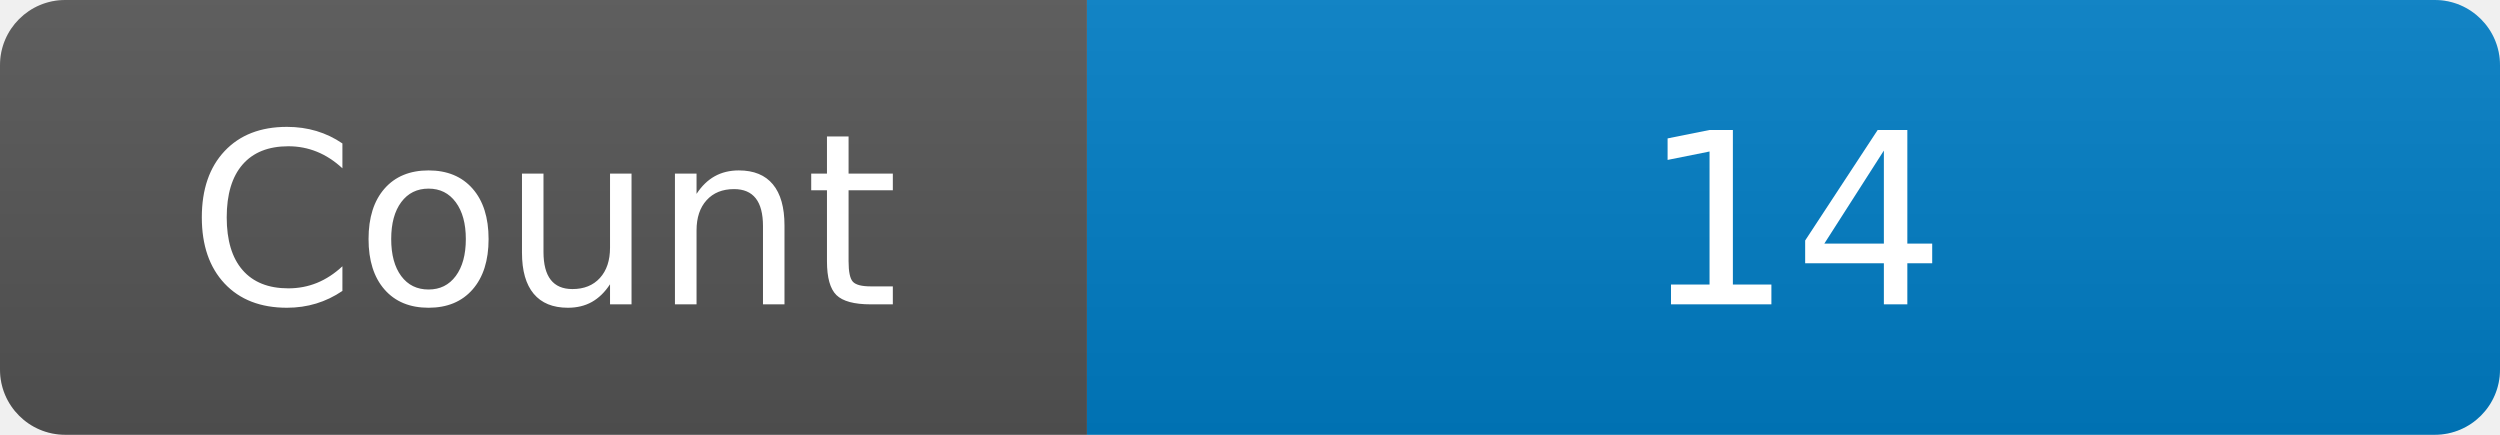
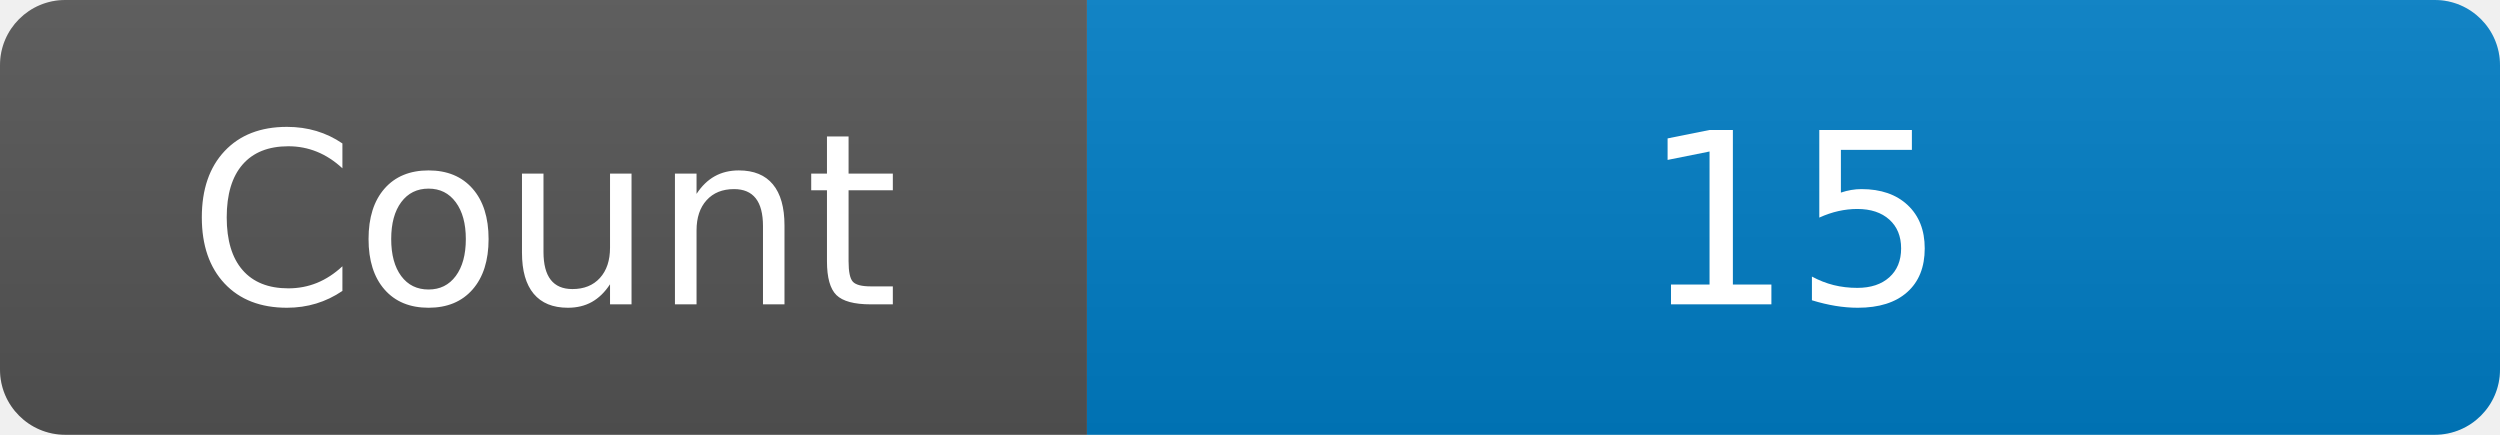
<svg xmlns="http://www.w3.org/2000/svg" width="115" height="20" role="img" aria-label="Maintained?: yes">
  <linearGradient id="s" x2="0" y2="100%">
    <stop offset="0" stop-color="#bbb" stop-opacity=".1" />
    <stop offset="1" stop-opacity=".1" />
  </linearGradient>
  <clipPath id="r">
    <rect width="115" height="20" rx="3" fill="#fff" />
  </clipPath>
  <g clip-path="url(#r)">
    <rect width="50" height="20" fill="#555" />
    <rect x="50" width="160" height="20" fill="#007ec6" />
    <rect width="115" height="20" fill="url(#s)" />
  </g>
  <g fill="#fff" text-anchor="middle" font-family="Verdana,Geneva,DejaVu Sans,sans-serif" font-size="110">
    <text x="250" y="140" transform="scale(.1)" fill="#fff">Count</text>
-     <text x="825" y="140" transform="scale(.1)" fill="#fff">14</text>
+     <text x="825" y="140" transform="scale(.1)" fill="#fff">15</text>
  </g>
</svg>
